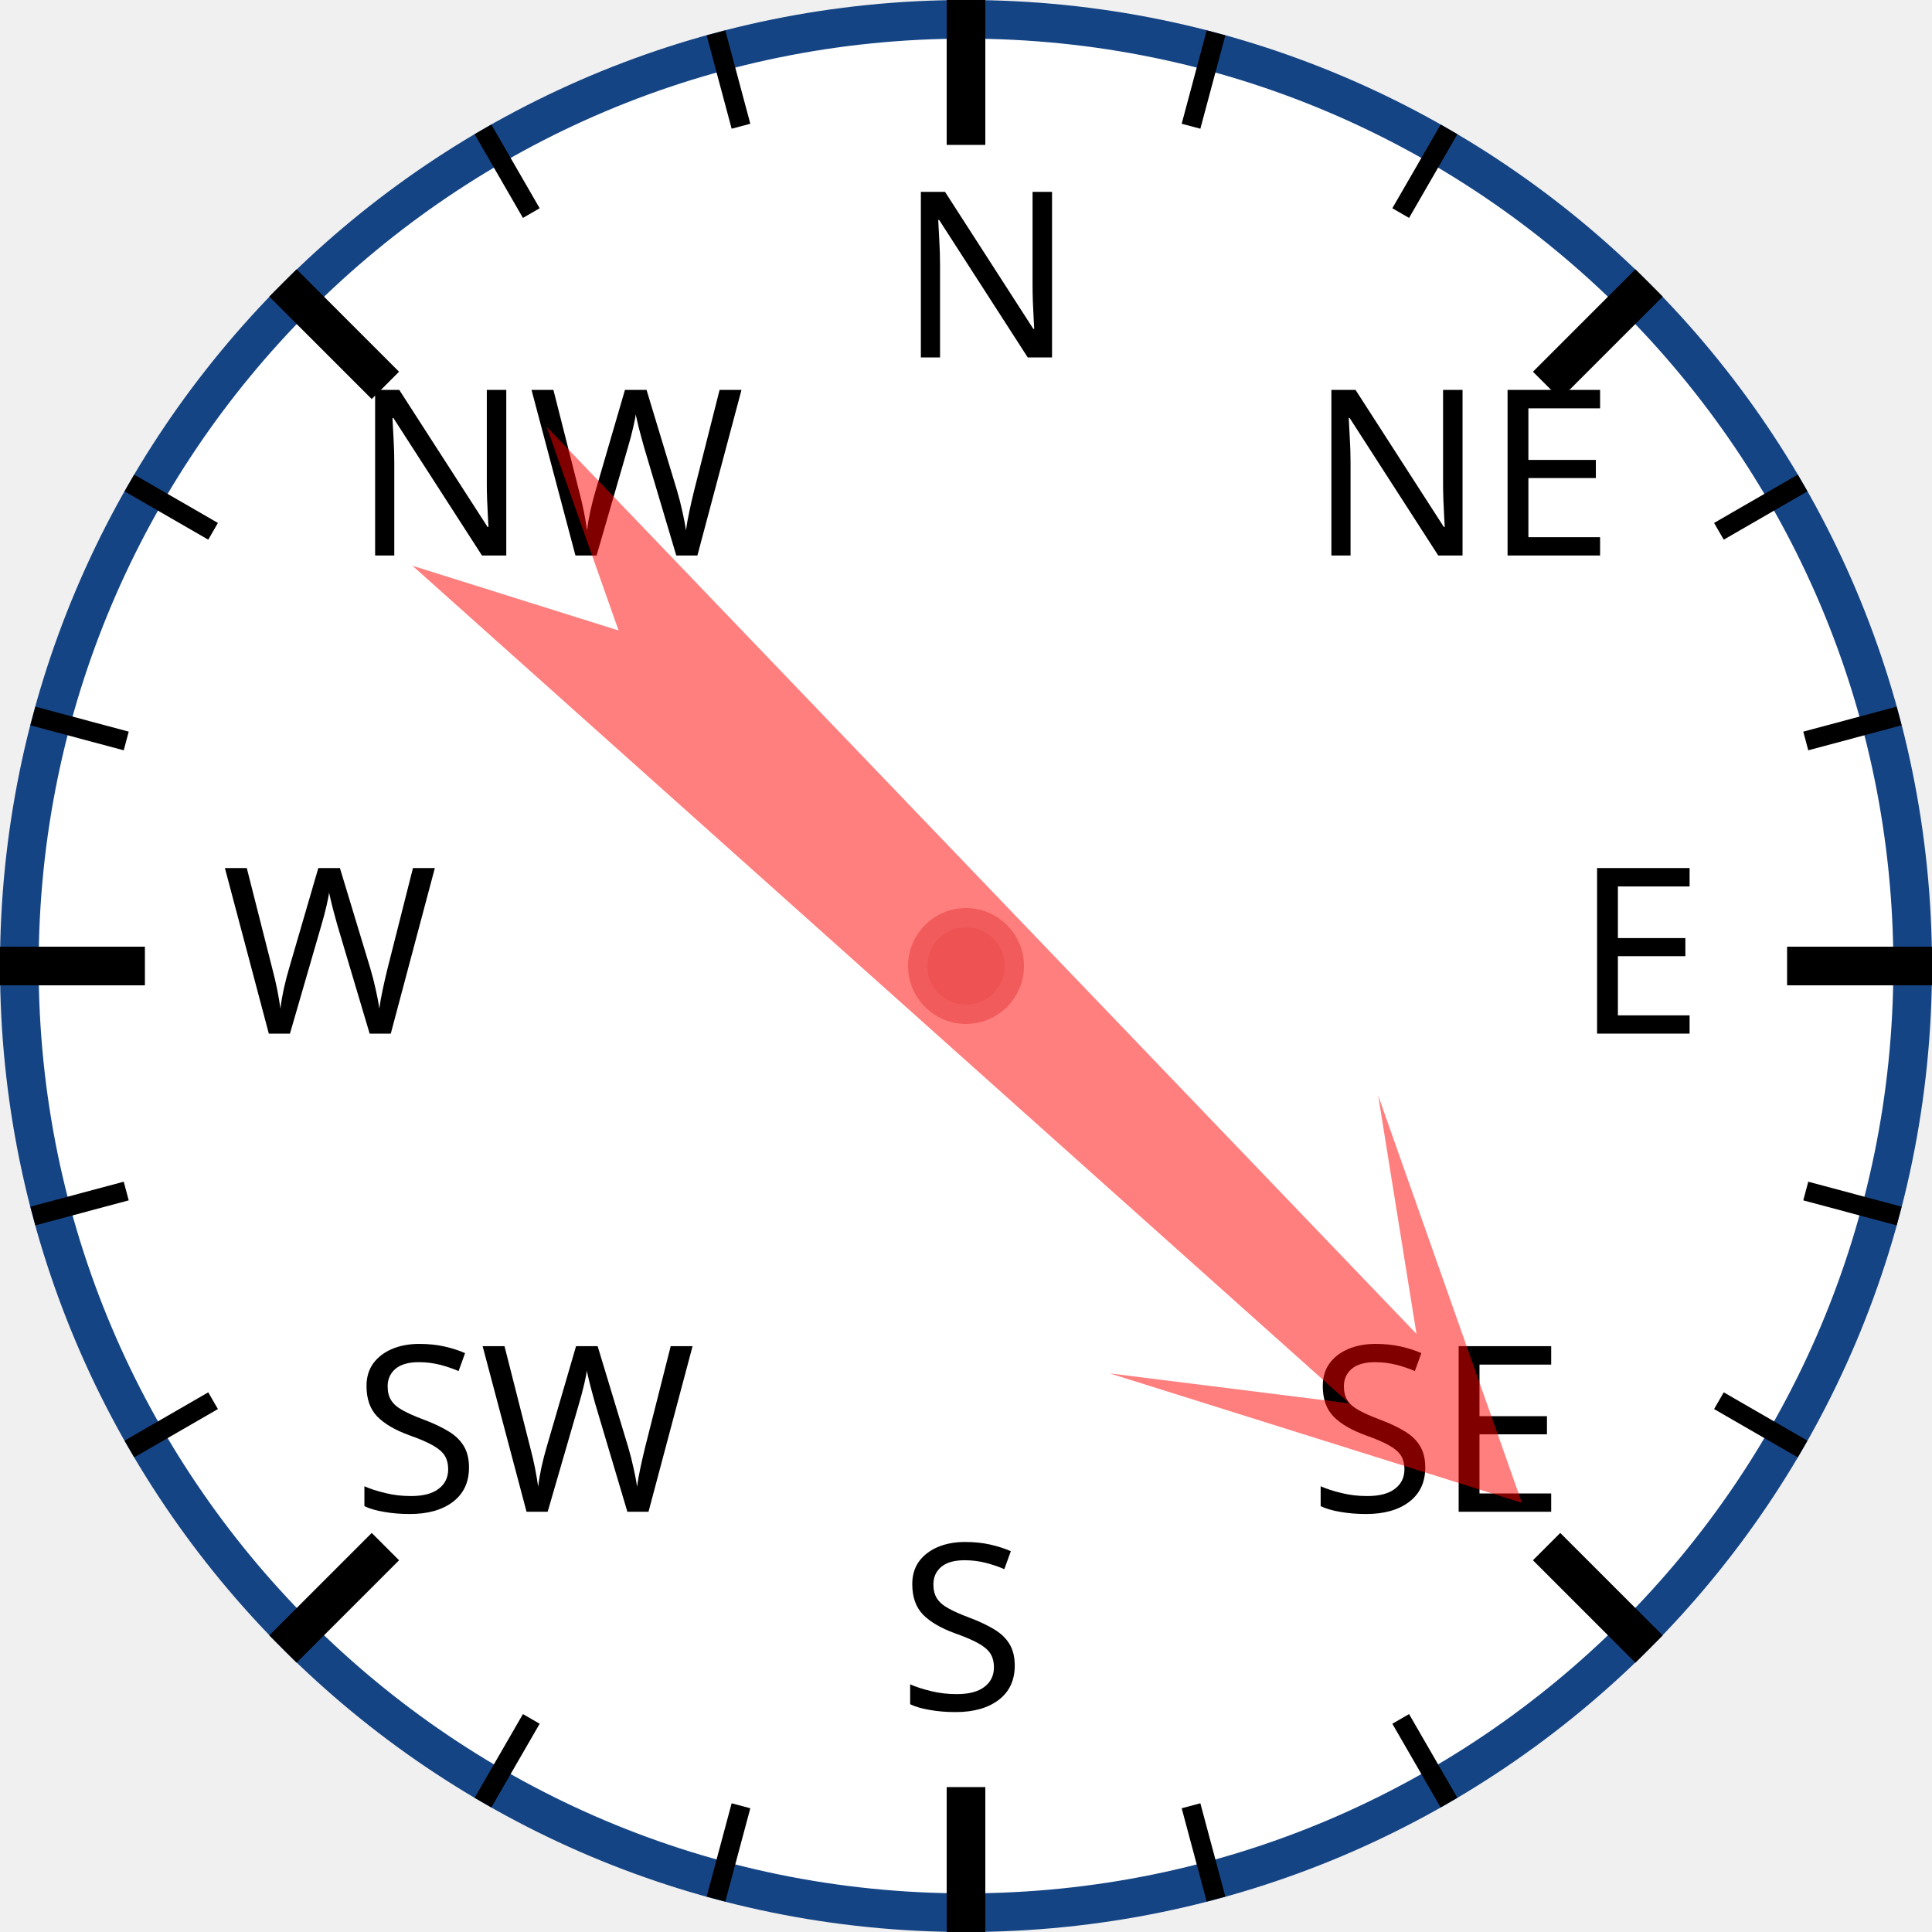
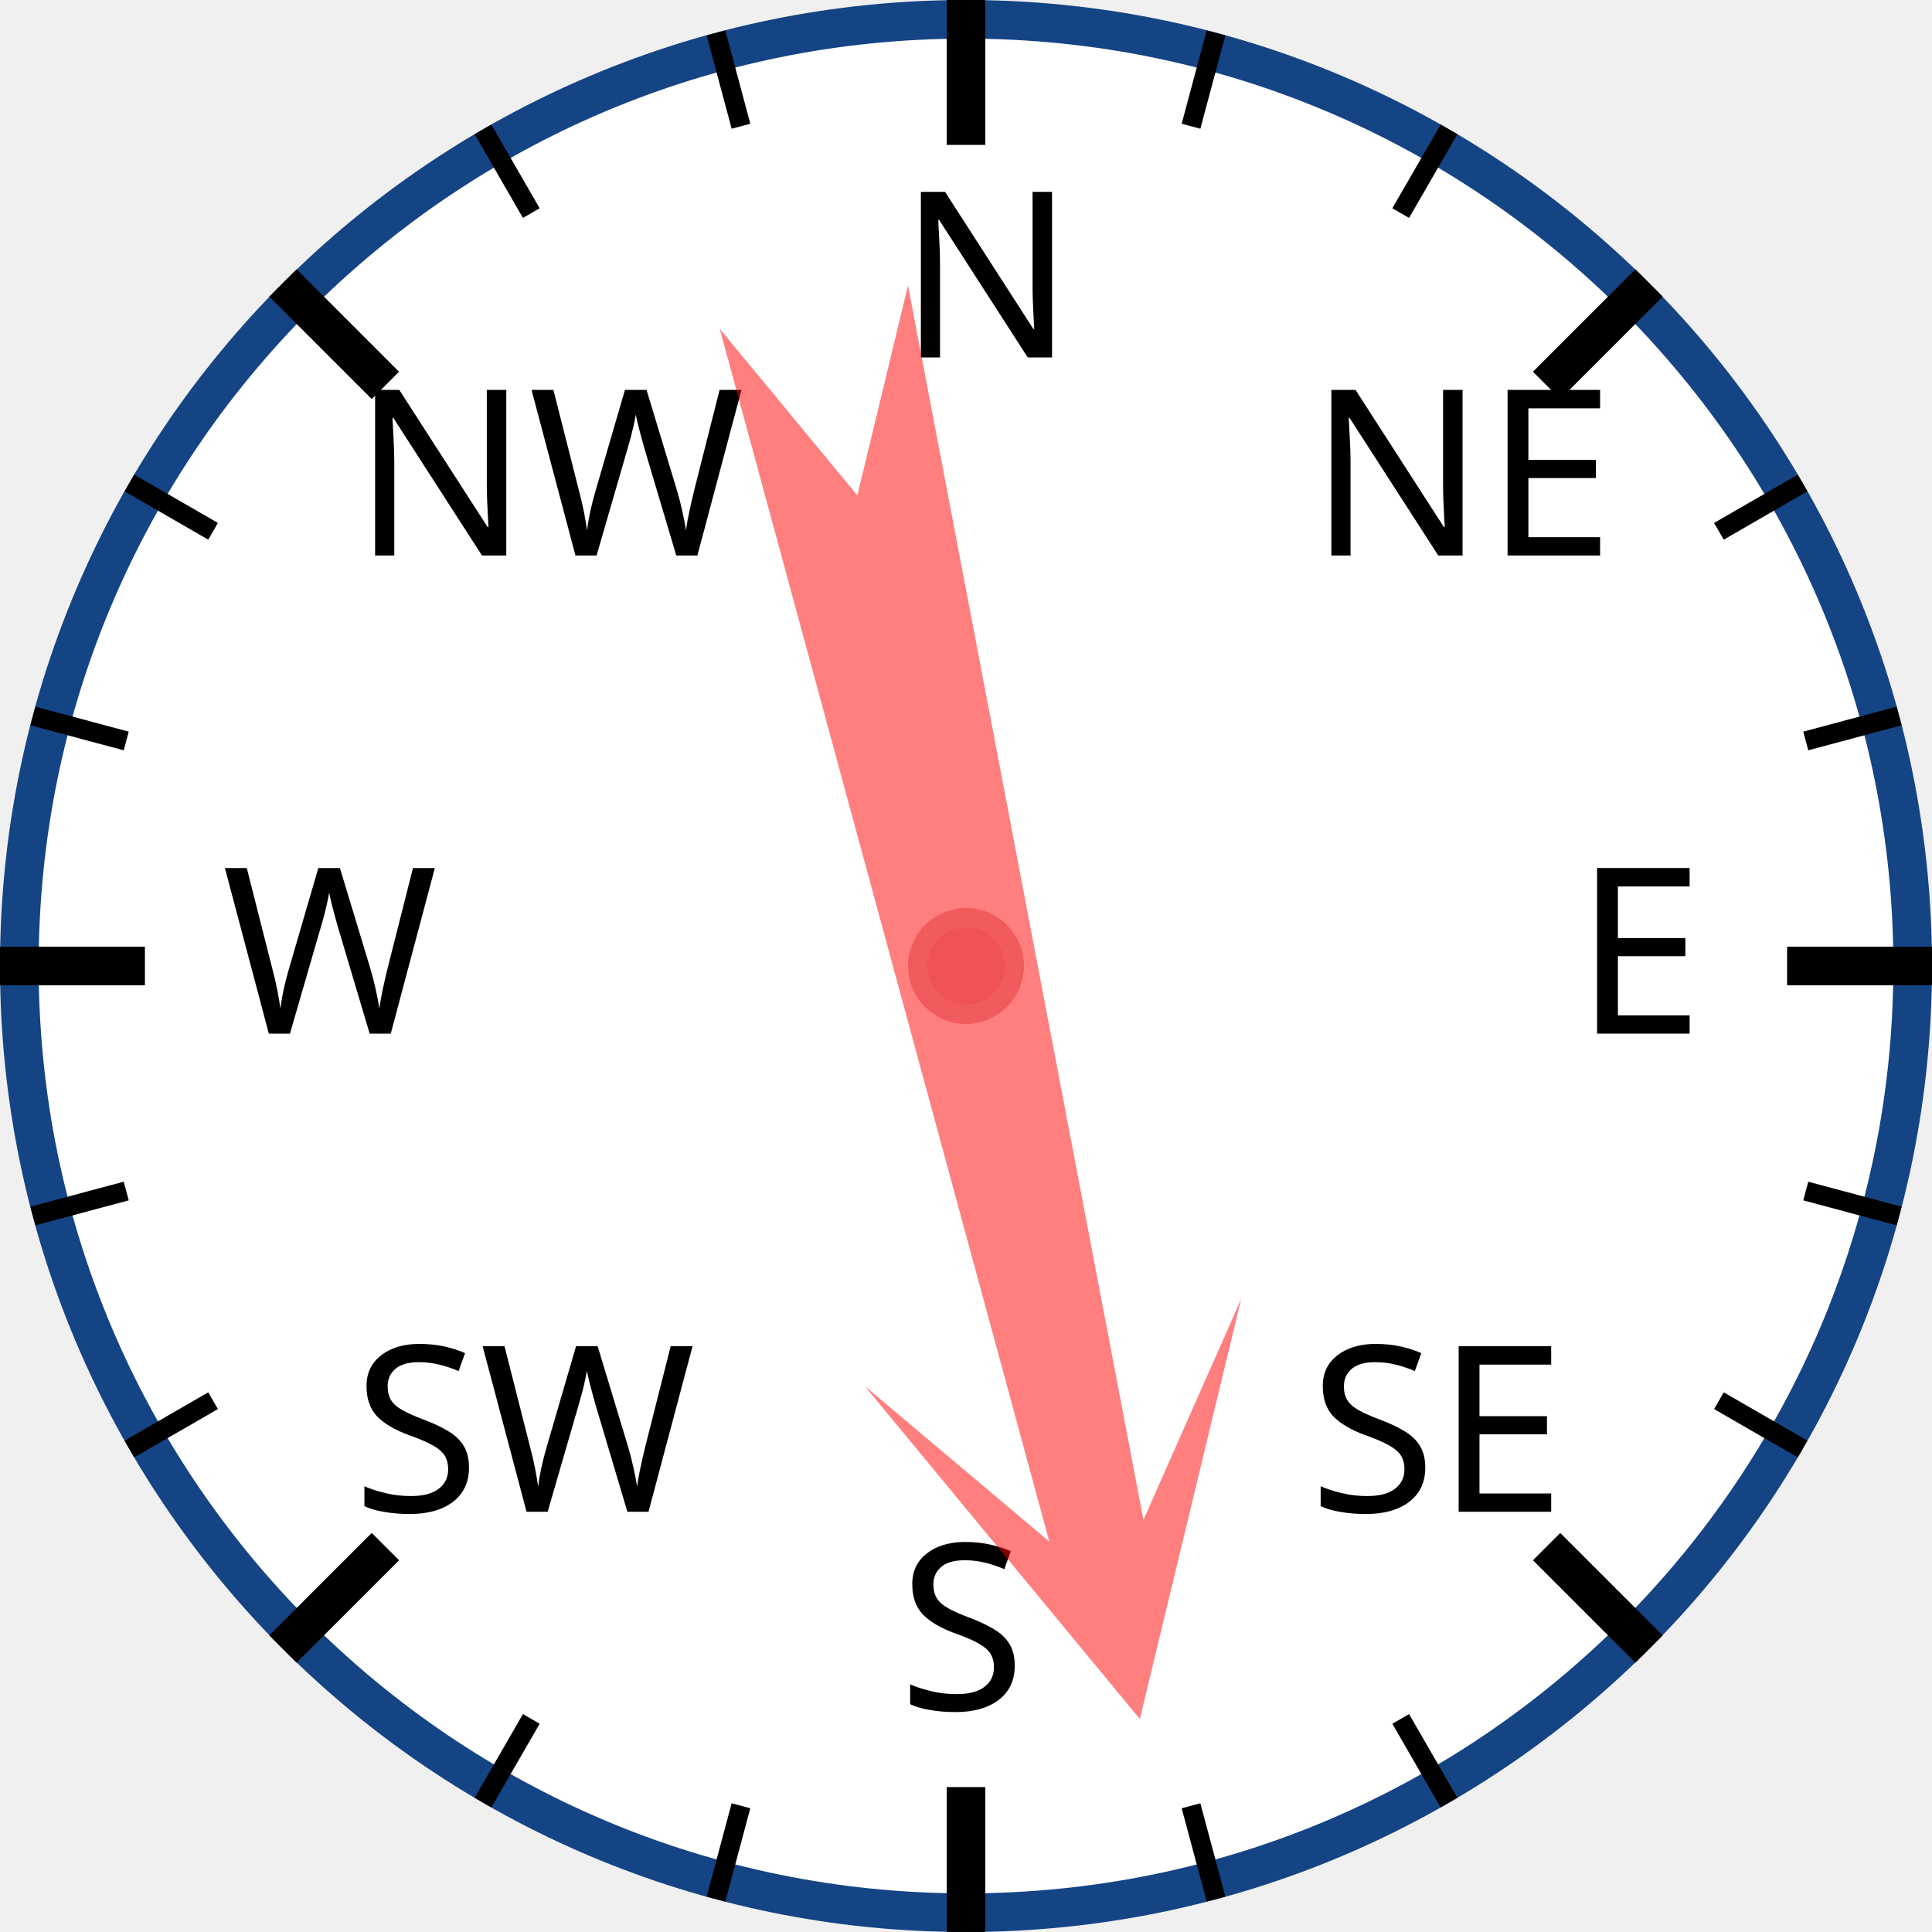
<svg xmlns="http://www.w3.org/2000/svg" width="120px" height="120px" viewBox="0 0 200 200">
  <circle cx="100" cy="100" r="98" style="fill: white; stroke: #154485; stroke-width: 4;" />
  <text x="93.0" y="37.0" style="font-family: sans-serif; font-size: 18pt;">N</text>
  <line x1="100.0" y1="0.0" x2="100.0" y2="15.0" style="stroke: black; stroke-width: 4;" />
  <line x1="74.118" y1="3.407" x2="76.706" y2="13.067" style="stroke: black; stroke-width: 2;" />
  <line x1="50" y1="13.397" x2="55" y2="22.058" style="stroke: black; stroke-width: 2;" />
  <text x="36.503" y="57.503" style="font-family: sans-serif; font-size: 18pt;">NW</text>
  <line x1="29.289" y1="29.289" x2="39.896" y2="39.896" style="stroke: black; stroke-width: 4;" />
  <line x1="13.397" y1="50" x2="22.058" y2="55" style="stroke: black; stroke-width: 2;" />
  <line x1="3.407" y1="74.118" x2="13.067" y2="76.706" style="stroke: black; stroke-width: 2;" />
  <text x="23.0" y="107.0" style="font-family: sans-serif; font-size: 18pt;">W</text>
  <line x1="0.0" y1="100.0" x2="15.0" y2="100.0" style="stroke: black; stroke-width: 4;" />
  <line x1="3.407" y1="125.882" x2="13.067" y2="123.294" style="stroke: black; stroke-width: 2;" />
  <line x1="13.397" y1="150" x2="22.058" y2="145" style="stroke: black; stroke-width: 2;" />
  <text x="36.503" y="156.497" style="font-family: sans-serif; font-size: 18pt;">SW</text>
  <line x1="29.289" y1="170.711" x2="39.896" y2="160.104" style="stroke: black; stroke-width: 4;" />
  <line x1="50" y1="186.603" x2="55" y2="177.942" style="stroke: black; stroke-width: 2;" />
  <line x1="74.118" y1="196.593" x2="76.706" y2="186.933" style="stroke: black; stroke-width: 2;" />
  <text x="93" y="177.0" style="font-family: sans-serif; font-size: 18pt;">S</text>
  <line x1="100" y1="200.0" x2="100" y2="185.0" style="stroke: black; stroke-width: 4;" />
  <line x1="125.882" y1="196.593" x2="123.294" y2="186.933" style="stroke: black; stroke-width: 2;" />
  <line x1="150.0" y1="186.603" x2="145.0" y2="177.942" style="stroke: black; stroke-width: 2;" />
  <text x="135.497" y="156.497" style="font-family: sans-serif; font-size: 18pt;">SE</text>
  <line x1="170.711" y1="170.711" x2="160.104" y2="160.104" style="stroke: black; stroke-width: 4;" />
  <line x1="186.603" y1="150" x2="177.942" y2="145" style="stroke: black; stroke-width: 2;" />
  <line x1="196.593" y1="125.882" x2="186.933" y2="123.294" style="stroke: black; stroke-width: 2;" />
  <text x="163.0" y="107" style="font-family: sans-serif; font-size: 18pt;">E</text>
  <line x1="200.0" y1="100" x2="185.0" y2="100" style="stroke: black; stroke-width: 4;" />
  <line x1="196.593" y1="74.118" x2="186.933" y2="76.706" style="stroke: black; stroke-width: 2;" />
  <line x1="186.603" y1="50" x2="177.942" y2="55" style="stroke: black; stroke-width: 2;" />
  <text x="135.497" y="57.503" style="font-family: sans-serif; font-size: 18pt;">NE</text>
  <line x1="170.711" y1="29.289" x2="160.104" y2="39.896" style="stroke: black; stroke-width: 4;" />
  <line x1="150" y1="13.397" x2="145" y2="22.058" style="stroke: black; stroke-width: 2;" />
  <line x1="125.882" y1="3.407" x2="123.294" y2="13.067" style="stroke: black; stroke-width: 2;" />
-   <polygon points="100 20 120 60 105 40 110 170 100 150 90 170 95 40 80 60" style="fill: red; fill-opacity: 0.5;" transform="rotate(134,100,100)" />
+   <polygon points="100 20 120 60 105 40 110 170 100 150 90 170 95 40 80 60" style="fill: red; fill-opacity: 0.5;" transform="rotate(167,100,100)" />
  <circle cx="100" cy="100" r="5" style="fill: #EE5252; stroke: #F25B5B; stroke-width: 2;" />
</svg>
